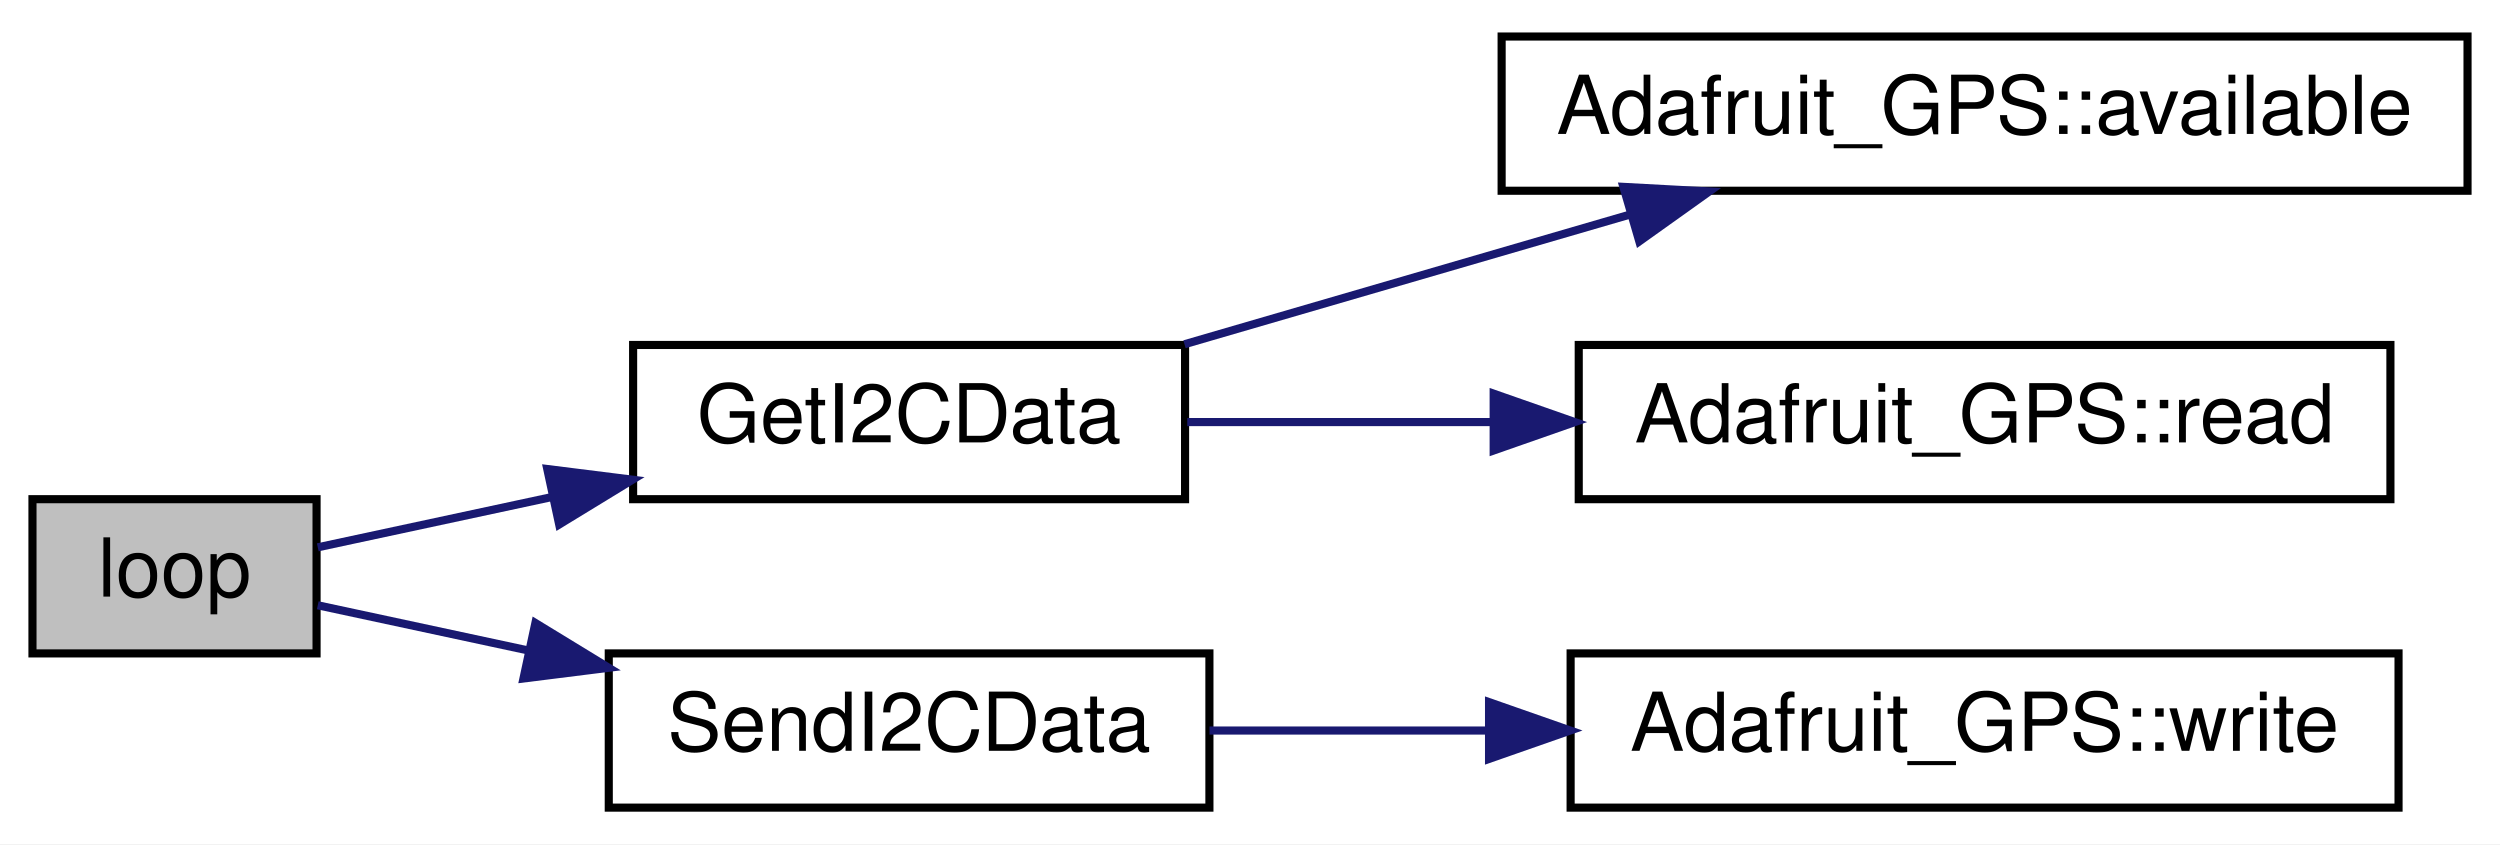
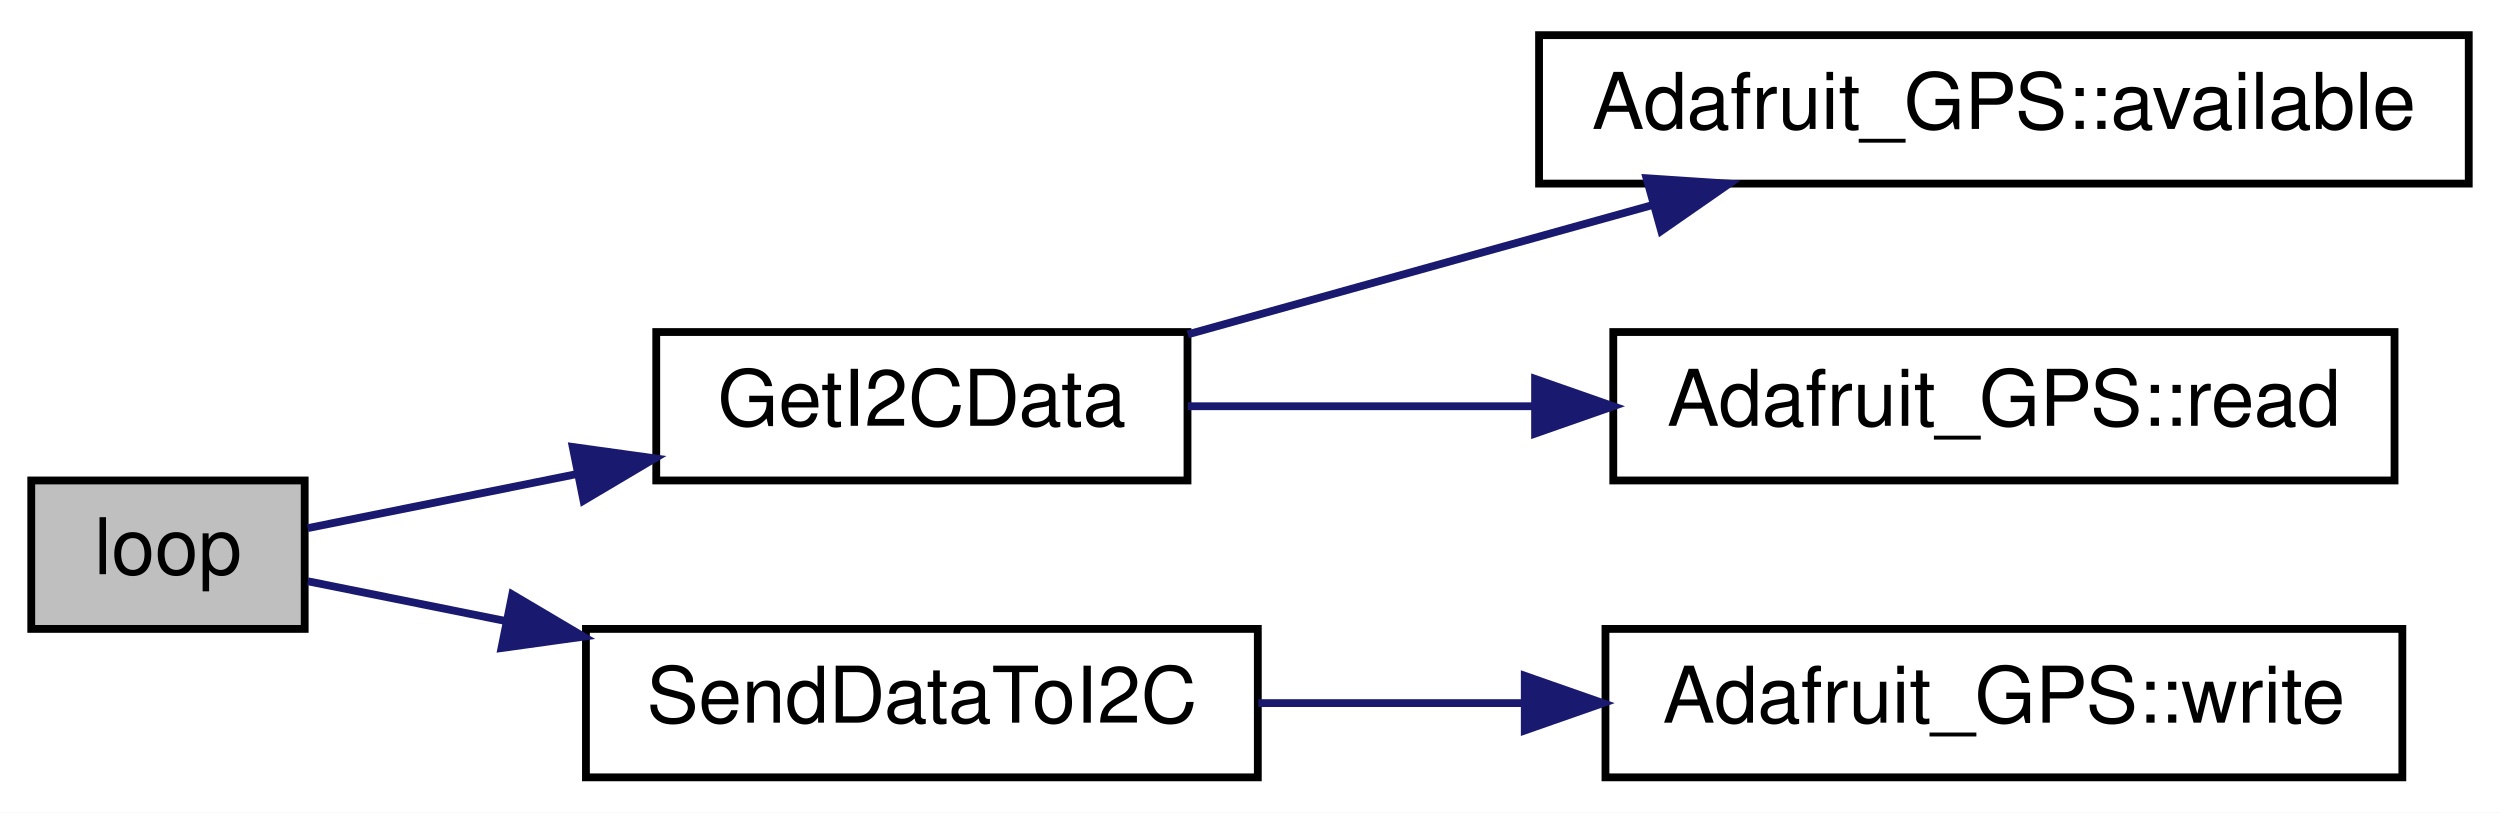
- <svg xmlns="http://www.w3.org/2000/svg" xmlns:xlink="http://www.w3.org/1999/xlink" width="308pt" height="104pt" viewBox="0.00 0.00 308.00 104.00">
+ <svg xmlns="http://www.w3.org/2000/svg" xmlns:xlink="http://www.w3.org/1999/xlink" width="320pt" height="104pt" viewBox="0.00 0.00 320.00 104.00">
  <g id="graph0" class="graph" transform="scale(1 1) rotate(0) translate(4 100)">
-     <polygon fill="white" stroke="transparent" points="-4,4 -4,-100 304,-100 304,4 -4,4" />
+     <polygon fill="white" stroke="transparent" points="-4,4 -4,-100 316,-100 316,4 -4,4" />
    <g id="node1" class="node">
      <g id="a_node1">
        <a xlink:title=" ">
          <polygon fill="#bfbfbf" stroke="black" points="0,-19.5 0,-38.5 35,-38.5 35,-19.5 0,-19.5" />
          <text text-anchor="middle" x="17.5" y="-26.5" font-family="Helvetica,sans-Serif" font-size="10.00">loop</text>
        </a>
      </g>
    </g>
    <g id="node2" class="node">
      <g id="a_node2">
        <a xlink:href="_hub_reader_2src_2main_8cpp.html#a2a75154c3b19275a186d2a9303f87f09" target="_top" xlink:title=" ">
-           <polygon fill="white" stroke="black" points="74,-38.5 74,-57.5 142,-57.5 142,-38.5 74,-38.5" />
-           <text text-anchor="middle" x="108" y="-45.5" font-family="Helvetica,sans-Serif" font-size="10.00">GetI2CData</text>
+           <polygon fill="white" stroke="black" points="80,-38.5 80,-57.5 148,-57.5 148,-38.5 80,-38.5" />
+           <text text-anchor="middle" x="114" y="-45.5" font-family="Helvetica,sans-Serif" font-size="10.00">GetI2CData</text>
        </a>
      </g>
    </g>
    <g id="edge1" class="edge">
-       <path fill="none" stroke="midnightblue" d="M35.15,-32.57C43.42,-34.35 53.83,-36.59 64.15,-38.8" />
-       <polygon fill="midnightblue" stroke="midnightblue" points="63.42,-42.22 73.93,-40.9 64.89,-35.38 63.42,-42.22" />
+       <path fill="none" stroke="midnightblue" d="M35.39,-32.4C45.02,-34.33 57.55,-36.85 69.73,-39.3" />
+       <polygon fill="midnightblue" stroke="midnightblue" points="69.31,-42.79 79.81,-41.33 70.69,-35.92 69.31,-42.79" />
    </g>
    <g id="node5" class="node">
      <g id="a_node5">
-         <a xlink:href="_hub_reader_2src_2main_8cpp.html#a87774a55ad34f9ec44357e62d45e5bb2" target="_top" xlink:title=" ">
-           <polygon fill="white" stroke="black" points="71,-0.5 71,-19.5 145,-19.5 145,-0.5 71,-0.5" />
-           <text text-anchor="middle" x="108" y="-7.5" font-family="Helvetica,sans-Serif" font-size="10.00">SendI2CData</text>
+         <a xlink:href="_hub_reader_2src_2main_8cpp.html#a29029b3ac986c6540b9473c577bdf515" target="_top" xlink:title=" ">
+           <polygon fill="white" stroke="black" points="71,-0.5 71,-19.5 157,-19.5 157,-0.5 71,-0.5" />
+           <text text-anchor="middle" x="114" y="-7.5" font-family="Helvetica,sans-Serif" font-size="10.00">SendDataToI2C</text>
        </a>
      </g>
    </g>
    <g id="edge4" class="edge">
-       <path fill="none" stroke="midnightblue" d="M35.15,-25.43C42.57,-23.83 51.73,-21.87 60.99,-19.88" />
-       <polygon fill="midnightblue" stroke="midnightblue" points="61.96,-23.25 71,-17.73 60.49,-16.41 61.96,-23.25" />
+       <path fill="none" stroke="midnightblue" d="M35.39,-25.6C42.65,-24.15 51.55,-22.35 60.71,-20.51" />
+       <polygon fill="midnightblue" stroke="midnightblue" points="61.57,-23.91 70.69,-18.51 60.19,-17.05 61.57,-23.91" />
    </g>
    <g id="node3" class="node">
      <g id="a_node3">
        <a xlink:href="class_adafruit___g_p_s.html#abe6399af00c0047527ea20e3f35a0182" target="_top" xlink:title="How many bytes are available to read - part of 'Print'-class functionality.">
-           <polygon fill="white" stroke="black" points="181,-76.5 181,-95.5 300,-95.5 300,-76.5 181,-76.5" />
-           <text text-anchor="middle" x="240.5" y="-83.5" font-family="Helvetica,sans-Serif" font-size="10.00">Adafruit_GPS::available</text>
+           <polygon fill="white" stroke="black" points="193,-76.5 193,-95.5 312,-95.5 312,-76.5 193,-76.5" />
+           <text text-anchor="middle" x="252.5" y="-83.5" font-family="Helvetica,sans-Serif" font-size="10.00">Adafruit_GPS::available</text>
        </a>
      </g>
    </g>
    <g id="edge2" class="edge">
-       <path fill="none" stroke="midnightblue" d="M141.93,-57.59C158.62,-62.45 179.09,-68.41 196.96,-73.61" />
-       <polygon fill="midnightblue" stroke="midnightblue" points="196,-76.98 206.58,-76.41 197.96,-70.26 196,-76.98" />
+       <path fill="none" stroke="midnightblue" d="M148.04,-57.2C165.92,-62.17 188.22,-68.38 207.54,-73.76" />
+       <polygon fill="midnightblue" stroke="midnightblue" points="206.76,-77.18 217.34,-76.49 208.64,-70.44 206.76,-77.18" />
    </g>
    <g id="node4" class="node">
      <g id="a_node4">
        <a xlink:href="class_adafruit___g_p_s.html#a776378bc3e4e8a098dce88d6a4ffb0b8" target="_top" xlink:title="Read one character from the GPS device.">
-           <polygon fill="white" stroke="black" points="190.5,-38.5 190.5,-57.5 290.5,-57.5 290.5,-38.5 190.5,-38.5" />
-           <text text-anchor="middle" x="240.5" y="-45.5" font-family="Helvetica,sans-Serif" font-size="10.00">Adafruit_GPS::read</text>
+           <polygon fill="white" stroke="black" points="202.5,-38.5 202.5,-57.5 302.5,-57.5 302.5,-38.5 202.5,-38.5" />
+           <text text-anchor="middle" x="252.5" y="-45.5" font-family="Helvetica,sans-Serif" font-size="10.00">Adafruit_GPS::read</text>
        </a>
      </g>
    </g>
    <g id="edge3" class="edge">
-       <path fill="none" stroke="midnightblue" d="M142.27,-48C153.71,-48 166.89,-48 179.79,-48" />
-       <polygon fill="midnightblue" stroke="midnightblue" points="180.02,-51.5 190.02,-48 180.02,-44.5 180.02,-51.5" />
+       <path fill="none" stroke="midnightblue" d="M148.04,-48C161.31,-48 177.03,-48 192.15,-48" />
+       <polygon fill="midnightblue" stroke="midnightblue" points="192.49,-51.5 202.49,-48 192.49,-44.5 192.49,-51.5" />
    </g>
    <g id="node6" class="node">
      <g id="a_node6">
        <a xlink:href="class_adafruit___g_p_s.html#a079d9990da5971f336fab880cd141445" target="_top" xlink:title="Write a byte to the underlying transport - part of 'Print'-class functionality.">
-           <polygon fill="white" stroke="black" points="189.5,-0.5 189.5,-19.5 291.5,-19.5 291.5,-0.5 189.5,-0.5" />
-           <text text-anchor="middle" x="240.5" y="-7.5" font-family="Helvetica,sans-Serif" font-size="10.00">Adafruit_GPS::write</text>
+           <polygon fill="white" stroke="black" points="201.5,-0.5 201.5,-19.5 303.5,-19.5 303.5,-0.5 201.5,-0.5" />
+           <text text-anchor="middle" x="252.5" y="-7.5" font-family="Helvetica,sans-Serif" font-size="10.00">Adafruit_GPS::write</text>
        </a>
      </g>
    </g>
    <g id="edge5" class="edge">
-       <path fill="none" stroke="midnightblue" d="M145.01,-10C155.63,-10 167.55,-10 179.26,-10" />
-       <polygon fill="midnightblue" stroke="midnightblue" points="179.45,-13.5 189.45,-10 179.45,-6.5 179.45,-13.5" />
+       <path fill="none" stroke="midnightblue" d="M157.07,-10C167.85,-10 179.67,-10 191.17,-10" />
+       <polygon fill="midnightblue" stroke="midnightblue" points="191.17,-13.5 201.17,-10 191.17,-6.5 191.17,-13.5" />
    </g>
  </g>
</svg>
